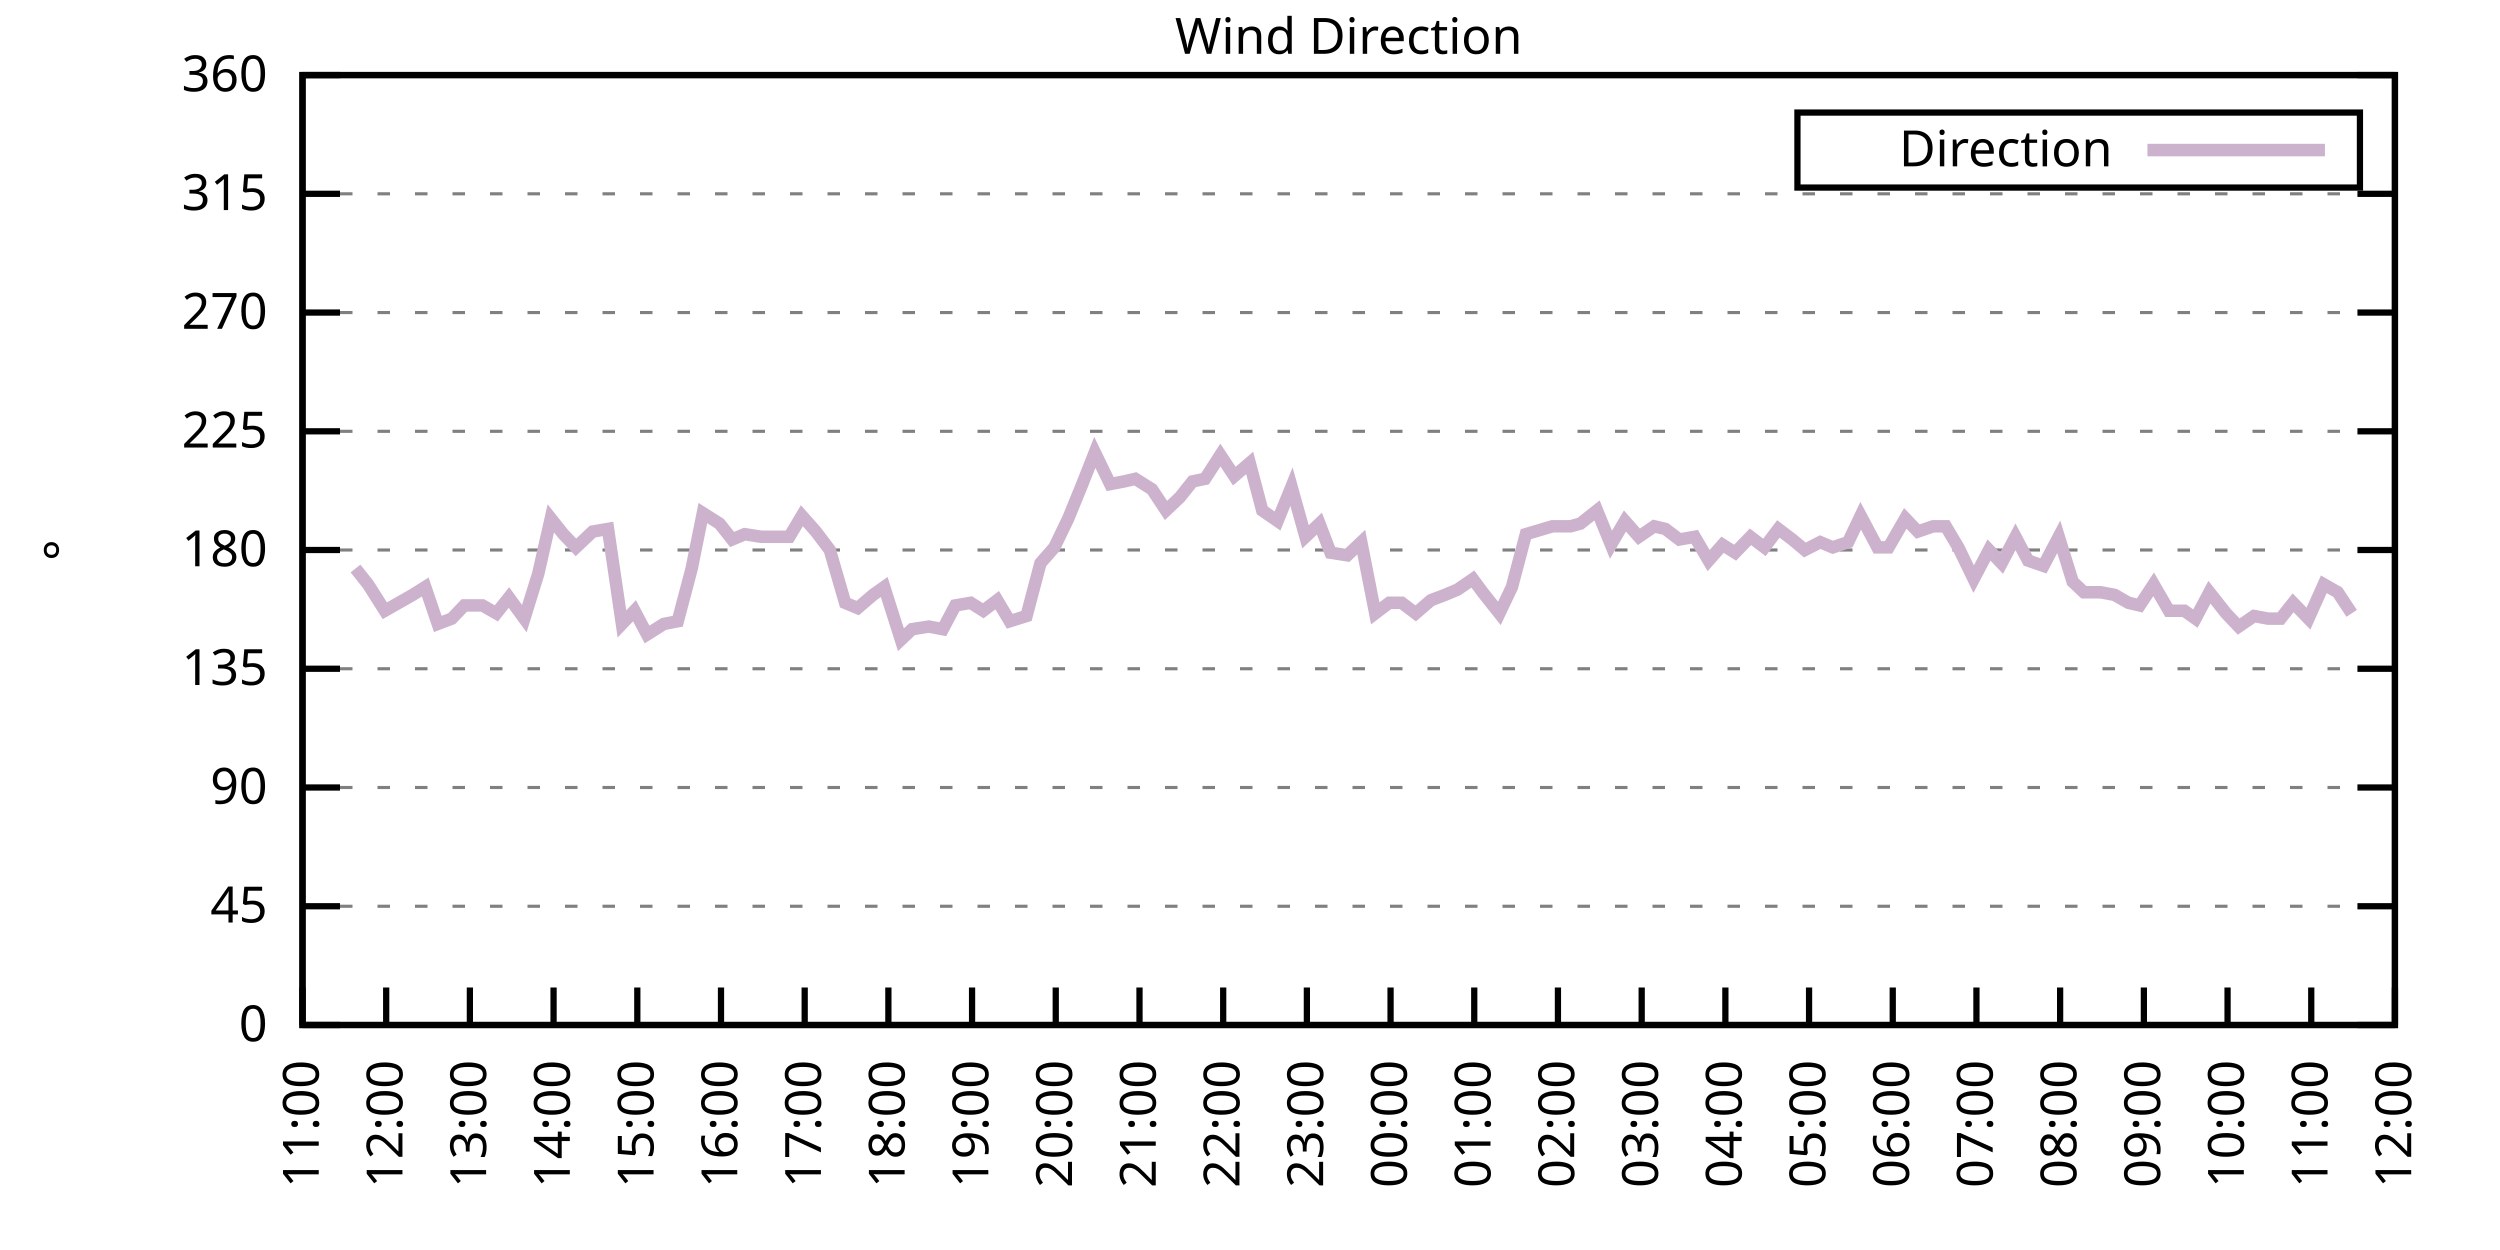
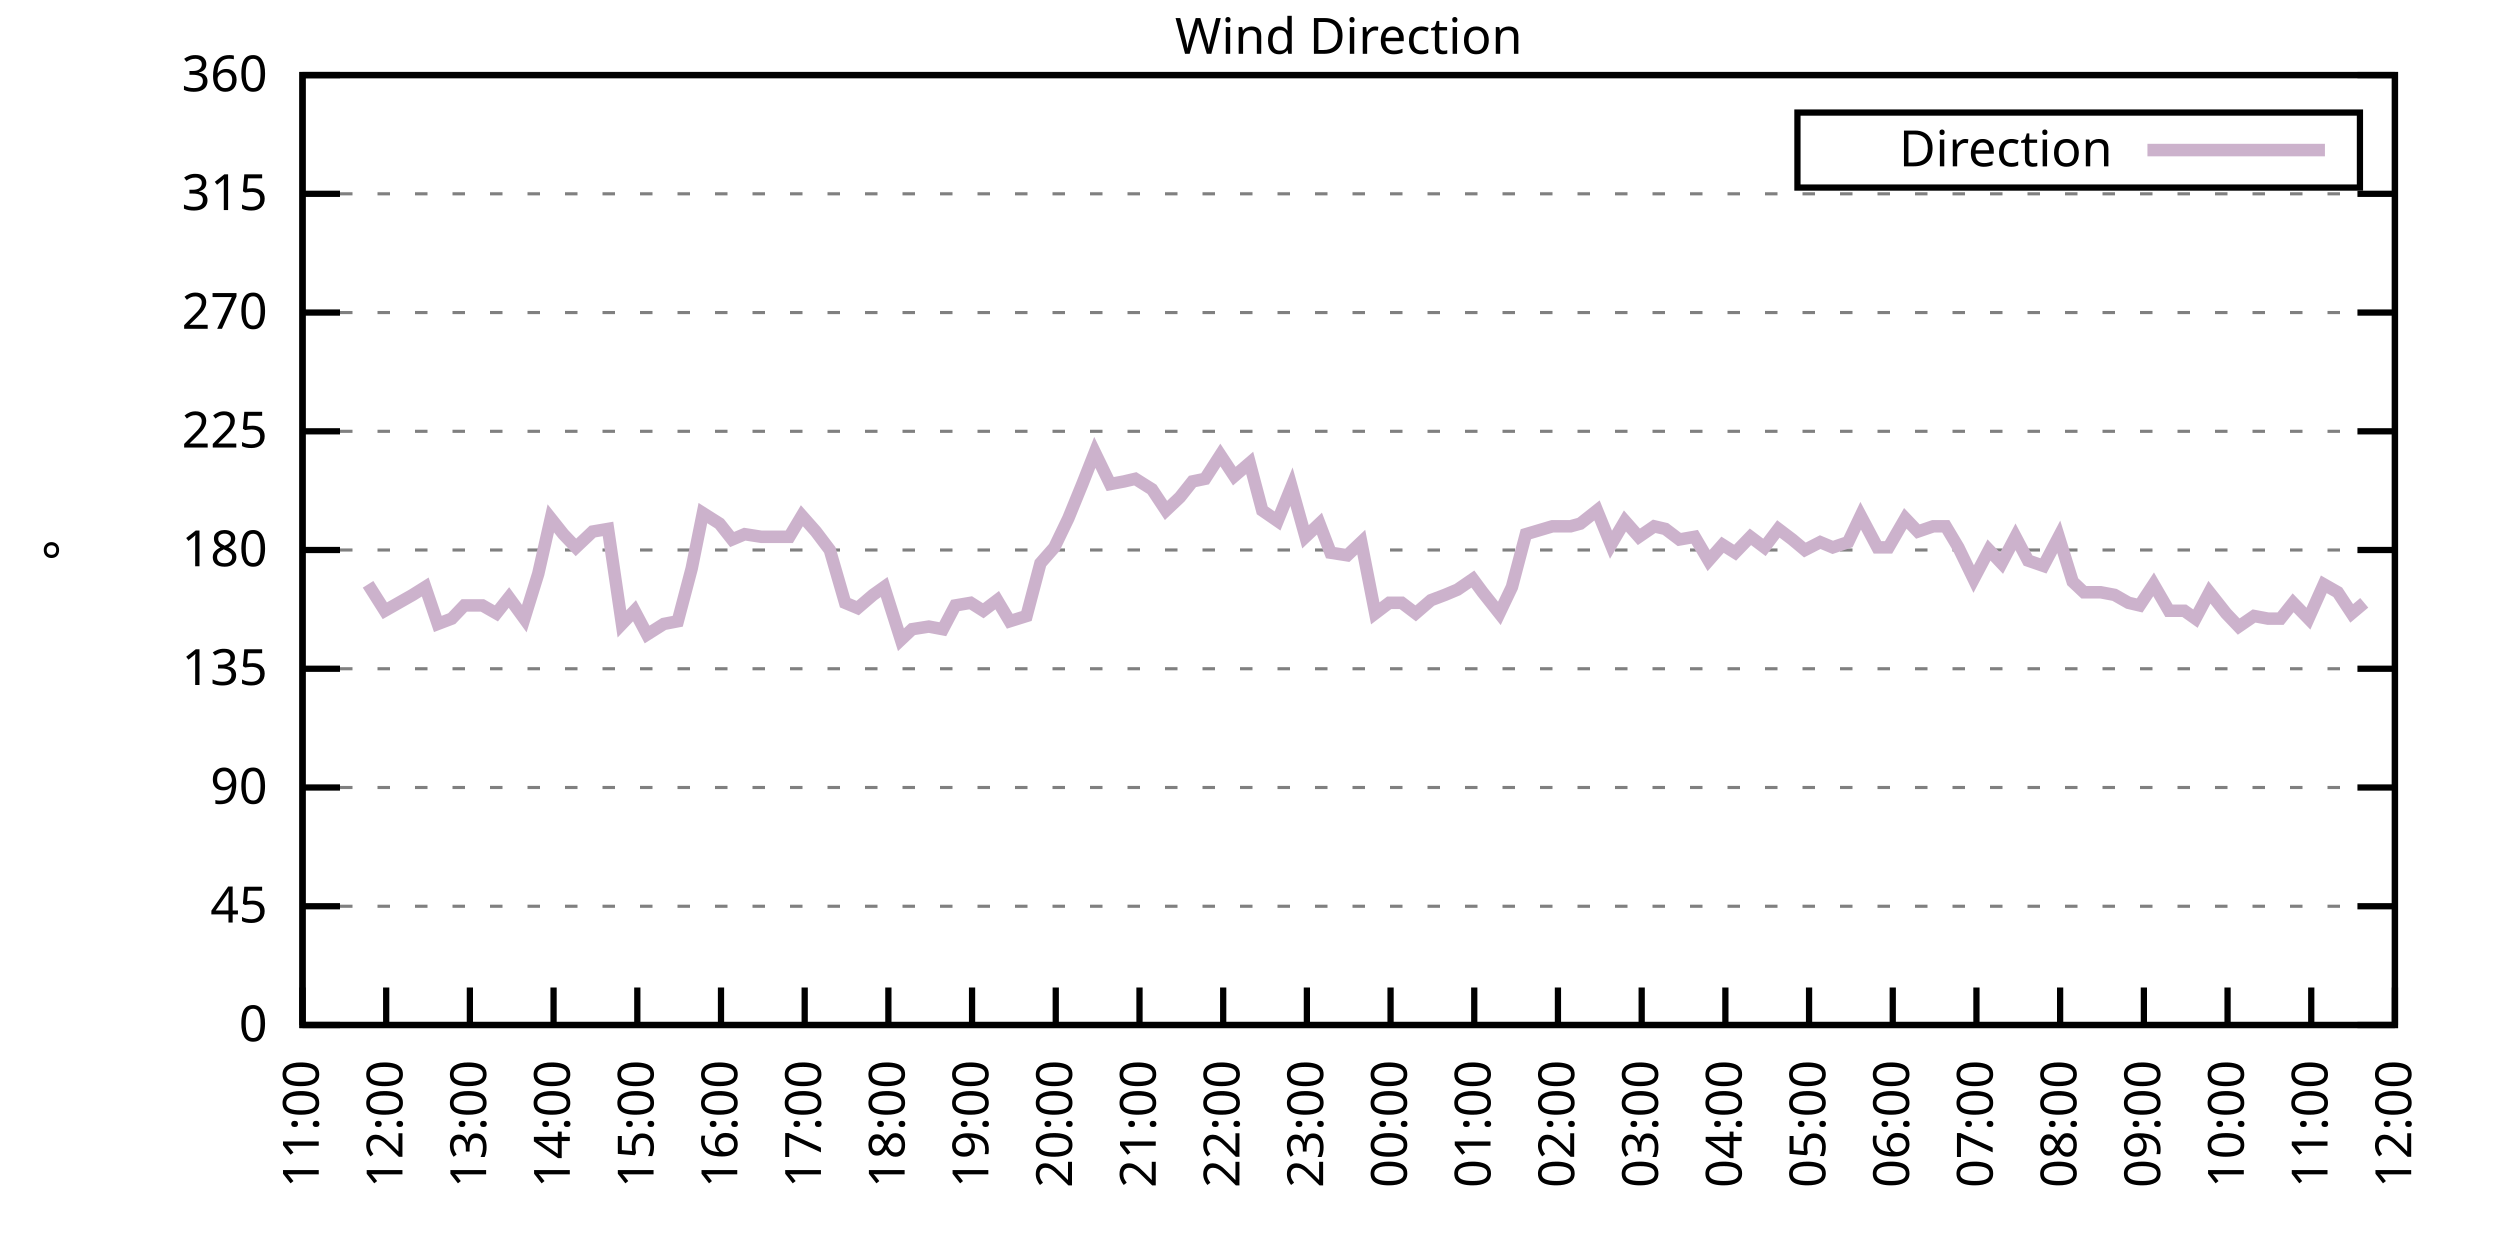
<svg xmlns="http://www.w3.org/2000/svg" xmlns:xlink="http://www.w3.org/1999/xlink" width="400" height="200" viewBox="0 0 400 200">
  <g id="gnuplot_canvas">
    <rect x="0" y="0" width="400" height="200" fill="none" />
    <defs>
      <circle id="gpDot" r="0.5" stroke-width="0.5" stroke="currentColor" />
      <path id="gpPt0" stroke-width="0.333" stroke="currentColor" d="M-1,0 h2 M0,-1 v2" />
      <path id="gpPt1" stroke-width="0.333" stroke="currentColor" d="M-1,-1 L1,1 M1,-1 L-1,1" />
      <path id="gpPt2" stroke-width="0.333" stroke="currentColor" d="M-1,0 L1,0 M0,-1 L0,1 M-1,-1 L1,1 M-1,1 L1,-1" />
      <rect id="gpPt3" stroke-width="0.333" stroke="currentColor" x="-1" y="-1" width="2" height="2" />
      <rect id="gpPt4" stroke-width="0.333" stroke="currentColor" fill="currentColor" x="-1" y="-1" width="2" height="2" />
      <circle id="gpPt5" stroke-width="0.333" stroke="currentColor" cx="0" cy="0" r="1" />
      <use xlink:href="#gpPt5" id="gpPt6" fill="currentColor" stroke="none" />
      <path id="gpPt7" stroke-width="0.333" stroke="currentColor" d="M0,-1.33 L-1.33,0.67 L1.33,0.67 z" />
      <use xlink:href="#gpPt7" id="gpPt8" fill="currentColor" stroke="none" />
      <use xlink:href="#gpPt7" id="gpPt9" stroke="currentColor" transform="rotate(180)" />
      <use xlink:href="#gpPt9" id="gpPt10" fill="currentColor" stroke="none" />
      <use xlink:href="#gpPt3" id="gpPt11" stroke="currentColor" transform="rotate(45)" />
      <use xlink:href="#gpPt11" id="gpPt12" fill="currentColor" stroke="none" />
      <path id="gpPt13" stroke-width="0.333" stroke="currentColor" d="M0,1.330 L1.265,0.411 L0.782,-1.067 L-0.782,-1.076 L-1.265,0.411 z" />
      <use xlink:href="#gpPt13" id="gpPt14" fill="currentColor" stroke="none" />
      <filter id="textbox" filterUnits="objectBoundingBox" x="0" y="0" height="1" width="1">
        <feFlood flood-color="white" flood-opacity="1" result="bgnd" />
        <feComposite in="SourceGraphic" in2="bgnd" operator="atop" />
      </filter>
      <filter id="greybox" filterUnits="objectBoundingBox" x="0" y="0" height="1" width="1">
        <feFlood flood-color="lightgrey" flood-opacity="1" result="grey" />
        <feComposite in="SourceGraphic" in2="grey" operator="atop" />
      </filter>
    </defs>
    <g fill="none" color="white" stroke="currentColor" stroke-width="1.00" stroke-linecap="butt" stroke-linejoin="miter">
</g>
    <g fill="none" color="black" stroke="currentColor" stroke-width="1.00" stroke-linecap="butt" stroke-linejoin="miter">
      <g stroke="none" shape-rendering="crispEdges">
        <polygon fill="rgb(255, 255, 255)" points="48.40,164.00 383.18,164.00 383.18,12.02 48.40,12.02 " />
      </g>
    </g>
    <g fill="none" color="black" stroke="currentColor" stroke-width="1.00" stroke-linecap="butt" stroke-linejoin="miter">
</g>
    <g fill="none" color="black" stroke="black" stroke-width="0.50" stroke-linecap="butt" stroke-linejoin="miter">
</g>
    <g fill="none" color="gray" stroke="currentColor" stroke-width="0.50" stroke-linecap="butt" stroke-linejoin="miter">
      <path stroke="gray" stroke-dasharray="2,4" class="gridline" d="M48.40,164.00 L383.19,164.00  " />
    </g>
    <g fill="none" color="gray" stroke="gray" stroke-width="1.00" stroke-linecap="butt" stroke-linejoin="miter">
</g>
    <g fill="none" color="black" stroke="currentColor" stroke-width="1.00" stroke-linecap="butt" stroke-linejoin="miter">
      <path stroke="black" d="M48.40,164.00 L54.40,164.00 M383.19,164.00 L377.19,164.00  " />
      <g transform="translate(42.80,166.60)" stroke="none" fill="black" font-family="Sans" font-size="8.00" text-anchor="end">
        <text>
          <tspan font-family="Sans"> 0</tspan>
        </text>
      </g>
    </g>
    <g fill="none" color="black" stroke="currentColor" stroke-width="1.00" stroke-linecap="butt" stroke-linejoin="miter">
</g>
    <g fill="none" color="black" stroke="black" stroke-width="0.50" stroke-linecap="butt" stroke-linejoin="miter">
</g>
    <g fill="none" color="gray" stroke="currentColor" stroke-width="0.50" stroke-linecap="butt" stroke-linejoin="miter">
      <path stroke="gray" stroke-dasharray="2,4" class="gridline" d="M48.40,145.00 L383.19,145.00  " />
    </g>
    <g fill="none" color="gray" stroke="gray" stroke-width="1.00" stroke-linecap="butt" stroke-linejoin="miter">
</g>
    <g fill="none" color="black" stroke="currentColor" stroke-width="1.00" stroke-linecap="butt" stroke-linejoin="miter">
      <path stroke="black" d="M48.40,145.00 L54.40,145.00 M383.19,145.00 L377.19,145.00  " />
      <g transform="translate(42.80,147.60)" stroke="none" fill="black" font-family="Sans" font-size="8.00" text-anchor="end">
        <text>
          <tspan font-family="Sans"> 45</tspan>
        </text>
      </g>
    </g>
    <g fill="none" color="black" stroke="currentColor" stroke-width="1.00" stroke-linecap="butt" stroke-linejoin="miter">
</g>
    <g fill="none" color="black" stroke="black" stroke-width="0.50" stroke-linecap="butt" stroke-linejoin="miter">
</g>
    <g fill="none" color="gray" stroke="currentColor" stroke-width="0.50" stroke-linecap="butt" stroke-linejoin="miter">
      <path stroke="gray" stroke-dasharray="2,4" class="gridline" d="M48.40,126.00 L383.19,126.00  " />
    </g>
    <g fill="none" color="gray" stroke="gray" stroke-width="1.00" stroke-linecap="butt" stroke-linejoin="miter">
</g>
    <g fill="none" color="black" stroke="currentColor" stroke-width="1.00" stroke-linecap="butt" stroke-linejoin="miter">
      <path stroke="black" d="M48.40,126.00 L54.40,126.00 M383.19,126.00 L377.19,126.00  " />
      <g transform="translate(42.80,128.60)" stroke="none" fill="black" font-family="Sans" font-size="8.00" text-anchor="end">
        <text>
          <tspan font-family="Sans"> 90</tspan>
        </text>
      </g>
    </g>
    <g fill="none" color="black" stroke="currentColor" stroke-width="1.00" stroke-linecap="butt" stroke-linejoin="miter">
</g>
    <g fill="none" color="black" stroke="black" stroke-width="0.50" stroke-linecap="butt" stroke-linejoin="miter">
</g>
    <g fill="none" color="gray" stroke="currentColor" stroke-width="0.50" stroke-linecap="butt" stroke-linejoin="miter">
      <path stroke="gray" stroke-dasharray="2,4" class="gridline" d="M48.40,107.00 L383.19,107.00  " />
    </g>
    <g fill="none" color="gray" stroke="gray" stroke-width="1.00" stroke-linecap="butt" stroke-linejoin="miter">
</g>
    <g fill="none" color="black" stroke="currentColor" stroke-width="1.00" stroke-linecap="butt" stroke-linejoin="miter">
      <path stroke="black" d="M48.40,107.00 L54.40,107.00 M383.19,107.00 L377.19,107.00  " />
      <g transform="translate(42.80,109.60)" stroke="none" fill="black" font-family="Sans" font-size="8.00" text-anchor="end">
        <text>
          <tspan font-family="Sans"> 135</tspan>
        </text>
      </g>
    </g>
    <g fill="none" color="black" stroke="currentColor" stroke-width="1.00" stroke-linecap="butt" stroke-linejoin="miter">
</g>
    <g fill="none" color="black" stroke="black" stroke-width="0.50" stroke-linecap="butt" stroke-linejoin="miter">
</g>
    <g fill="none" color="gray" stroke="currentColor" stroke-width="0.50" stroke-linecap="butt" stroke-linejoin="miter">
      <path stroke="gray" stroke-dasharray="2,4" class="gridline" d="M48.40,88.00 L383.19,88.00  " />
    </g>
    <g fill="none" color="gray" stroke="gray" stroke-width="1.00" stroke-linecap="butt" stroke-linejoin="miter">
</g>
    <g fill="none" color="black" stroke="currentColor" stroke-width="1.00" stroke-linecap="butt" stroke-linejoin="miter">
      <path stroke="black" d="M48.40,88.00 L54.40,88.00 M383.19,88.00 L377.19,88.00  " />
      <g transform="translate(42.80,90.60)" stroke="none" fill="black" font-family="Sans" font-size="8.00" text-anchor="end">
        <text>
          <tspan font-family="Sans"> 180</tspan>
        </text>
      </g>
    </g>
    <g fill="none" color="black" stroke="currentColor" stroke-width="1.00" stroke-linecap="butt" stroke-linejoin="miter">
</g>
    <g fill="none" color="black" stroke="black" stroke-width="0.50" stroke-linecap="butt" stroke-linejoin="miter">
</g>
    <g fill="none" color="gray" stroke="currentColor" stroke-width="0.50" stroke-linecap="butt" stroke-linejoin="miter">
      <path stroke="gray" stroke-dasharray="2,4" class="gridline" d="M48.40,69.01 L383.19,69.01  " />
    </g>
    <g fill="none" color="gray" stroke="gray" stroke-width="1.00" stroke-linecap="butt" stroke-linejoin="miter">
</g>
    <g fill="none" color="black" stroke="currentColor" stroke-width="1.00" stroke-linecap="butt" stroke-linejoin="miter">
      <path stroke="black" d="M48.40,69.01 L54.40,69.01 M383.19,69.01 L377.19,69.01  " />
      <g transform="translate(42.80,71.61)" stroke="none" fill="black" font-family="Sans" font-size="8.00" text-anchor="end">
        <text>
          <tspan font-family="Sans"> 225</tspan>
        </text>
      </g>
    </g>
    <g fill="none" color="black" stroke="currentColor" stroke-width="1.00" stroke-linecap="butt" stroke-linejoin="miter">
</g>
    <g fill="none" color="black" stroke="black" stroke-width="0.50" stroke-linecap="butt" stroke-linejoin="miter">
</g>
    <g fill="none" color="gray" stroke="currentColor" stroke-width="0.50" stroke-linecap="butt" stroke-linejoin="miter">
      <path stroke="gray" stroke-dasharray="2,4" class="gridline" d="M48.40,50.01 L383.19,50.01  " />
    </g>
    <g fill="none" color="gray" stroke="gray" stroke-width="1.00" stroke-linecap="butt" stroke-linejoin="miter">
</g>
    <g fill="none" color="black" stroke="currentColor" stroke-width="1.00" stroke-linecap="butt" stroke-linejoin="miter">
      <path stroke="black" d="M48.40,50.01 L54.40,50.01 M383.19,50.01 L377.19,50.01  " />
      <g transform="translate(42.80,52.61)" stroke="none" fill="black" font-family="Sans" font-size="8.00" text-anchor="end">
        <text>
          <tspan font-family="Sans"> 270</tspan>
        </text>
      </g>
    </g>
    <g fill="none" color="black" stroke="currentColor" stroke-width="1.00" stroke-linecap="butt" stroke-linejoin="miter">
</g>
    <g fill="none" color="black" stroke="black" stroke-width="0.50" stroke-linecap="butt" stroke-linejoin="miter">
</g>
    <g fill="none" color="gray" stroke="currentColor" stroke-width="0.50" stroke-linecap="butt" stroke-linejoin="miter">
      <path stroke="gray" stroke-dasharray="2,4" class="gridline" d="M48.40,31.01 L383.19,31.01  " />
    </g>
    <g fill="none" color="gray" stroke="gray" stroke-width="1.00" stroke-linecap="butt" stroke-linejoin="miter">
</g>
    <g fill="none" color="black" stroke="currentColor" stroke-width="1.00" stroke-linecap="butt" stroke-linejoin="miter">
      <path stroke="black" d="M48.40,31.01 L54.40,31.01 M383.19,31.01 L377.19,31.01  " />
      <g transform="translate(42.80,33.61)" stroke="none" fill="black" font-family="Sans" font-size="8.00" text-anchor="end">
        <text>
          <tspan font-family="Sans"> 315</tspan>
        </text>
      </g>
    </g>
    <g fill="none" color="black" stroke="currentColor" stroke-width="1.00" stroke-linecap="butt" stroke-linejoin="miter">
</g>
    <g fill="none" color="black" stroke="black" stroke-width="0.50" stroke-linecap="butt" stroke-linejoin="miter">
</g>
    <g fill="none" color="gray" stroke="currentColor" stroke-width="0.50" stroke-linecap="butt" stroke-linejoin="miter">
      <path stroke="gray" stroke-dasharray="2,4" class="gridline" d="M48.40,12.01 L383.19,12.01  " />
    </g>
    <g fill="none" color="gray" stroke="gray" stroke-width="1.00" stroke-linecap="butt" stroke-linejoin="miter">
</g>
    <g fill="none" color="black" stroke="currentColor" stroke-width="1.00" stroke-linecap="butt" stroke-linejoin="miter">
      <path stroke="black" d="M48.40,12.01 L54.40,12.01 M383.19,12.01 L377.19,12.01  " />
      <g transform="translate(42.80,14.61)" stroke="none" fill="black" font-family="Sans" font-size="8.00" text-anchor="end">
        <text>
          <tspan font-family="Sans"> 360</tspan>
        </text>
      </g>
    </g>
    <g fill="none" color="black" stroke="currentColor" stroke-width="1.00" stroke-linecap="butt" stroke-linejoin="miter">
      <path stroke="black" d="M48.40,164.00 L48.40,158.00  " />
      <g transform="translate(51.00,169.60) rotate(270.00)" stroke="none" fill="black" font-family="Sans" font-size="8.00" text-anchor="end">
        <text>
          <tspan font-family="Sans">11:00</tspan>
        </text>
      </g>
    </g>
    <g fill="none" color="black" stroke="currentColor" stroke-width="1.00" stroke-linecap="butt" stroke-linejoin="miter">
      <path stroke="black" d="M61.79,164.00 L61.79,158.00  " />
      <g transform="translate(64.39,169.60) rotate(270.00)" stroke="none" fill="black" font-family="Sans" font-size="8.00" text-anchor="end">
        <text>
          <tspan font-family="Sans">12:00</tspan>
        </text>
      </g>
    </g>
    <g fill="none" color="black" stroke="currentColor" stroke-width="1.00" stroke-linecap="butt" stroke-linejoin="miter">
      <path stroke="black" d="M75.18,164.00 L75.18,158.00  " />
      <g transform="translate(77.78,169.60) rotate(270.00)" stroke="none" fill="black" font-family="Sans" font-size="8.00" text-anchor="end">
        <text>
          <tspan font-family="Sans">13:00</tspan>
        </text>
      </g>
    </g>
    <g fill="none" color="black" stroke="currentColor" stroke-width="1.00" stroke-linecap="butt" stroke-linejoin="miter">
      <path stroke="black" d="M88.57,164.00 L88.57,158.00  " />
      <g transform="translate(91.17,169.60) rotate(270.00)" stroke="none" fill="black" font-family="Sans" font-size="8.00" text-anchor="end">
        <text>
          <tspan font-family="Sans">14:00</tspan>
        </text>
      </g>
    </g>
    <g fill="none" color="black" stroke="currentColor" stroke-width="1.00" stroke-linecap="butt" stroke-linejoin="miter">
      <path stroke="black" d="M101.97,164.00 L101.97,158.00  " />
      <g transform="translate(104.57,169.60) rotate(270.00)" stroke="none" fill="black" font-family="Sans" font-size="8.00" text-anchor="end">
        <text>
          <tspan font-family="Sans">15:00</tspan>
        </text>
      </g>
    </g>
    <g fill="none" color="black" stroke="currentColor" stroke-width="1.00" stroke-linecap="butt" stroke-linejoin="miter">
      <path stroke="black" d="M115.36,164.00 L115.36,158.00  " />
      <g transform="translate(117.96,169.60) rotate(270.00)" stroke="none" fill="black" font-family="Sans" font-size="8.00" text-anchor="end">
        <text>
          <tspan font-family="Sans">16:00</tspan>
        </text>
      </g>
    </g>
    <g fill="none" color="black" stroke="currentColor" stroke-width="1.00" stroke-linecap="butt" stroke-linejoin="miter">
      <path stroke="black" d="M128.75,164.00 L128.75,158.00  " />
      <g transform="translate(131.35,169.60) rotate(270.00)" stroke="none" fill="black" font-family="Sans" font-size="8.00" text-anchor="end">
        <text>
          <tspan font-family="Sans">17:00</tspan>
        </text>
      </g>
    </g>
    <g fill="none" color="black" stroke="currentColor" stroke-width="1.00" stroke-linecap="butt" stroke-linejoin="miter">
      <path stroke="black" d="M142.14,164.00 L142.14,158.00  " />
      <g transform="translate(144.74,169.60) rotate(270.00)" stroke="none" fill="black" font-family="Sans" font-size="8.00" text-anchor="end">
        <text>
          <tspan font-family="Sans">18:00</tspan>
        </text>
      </g>
    </g>
    <g fill="none" color="black" stroke="currentColor" stroke-width="1.00" stroke-linecap="butt" stroke-linejoin="miter">
      <path stroke="black" d="M155.53,164.00 L155.53,158.00  " />
      <g transform="translate(158.13,169.60) rotate(270.00)" stroke="none" fill="black" font-family="Sans" font-size="8.00" text-anchor="end">
        <text>
          <tspan font-family="Sans">19:00</tspan>
        </text>
      </g>
    </g>
    <g fill="none" color="black" stroke="currentColor" stroke-width="1.00" stroke-linecap="butt" stroke-linejoin="miter">
      <path stroke="black" d="M168.92,164.00 L168.92,158.00  " />
      <g transform="translate(171.52,169.60) rotate(270.00)" stroke="none" fill="black" font-family="Sans" font-size="8.00" text-anchor="end">
        <text>
          <tspan font-family="Sans">20:00</tspan>
        </text>
      </g>
    </g>
    <g fill="none" color="black" stroke="currentColor" stroke-width="1.00" stroke-linecap="butt" stroke-linejoin="miter">
      <path stroke="black" d="M182.32,164.00 L182.32,158.00  " />
      <g transform="translate(184.92,169.60) rotate(270.00)" stroke="none" fill="black" font-family="Sans" font-size="8.00" text-anchor="end">
        <text>
          <tspan font-family="Sans">21:00</tspan>
        </text>
      </g>
    </g>
    <g fill="none" color="black" stroke="currentColor" stroke-width="1.00" stroke-linecap="butt" stroke-linejoin="miter">
      <path stroke="black" d="M195.71,164.00 L195.71,158.00  " />
      <g transform="translate(198.31,169.60) rotate(270.00)" stroke="none" fill="black" font-family="Sans" font-size="8.00" text-anchor="end">
        <text>
          <tspan font-family="Sans">22:00</tspan>
        </text>
      </g>
    </g>
    <g fill="none" color="black" stroke="currentColor" stroke-width="1.00" stroke-linecap="butt" stroke-linejoin="miter">
      <path stroke="black" d="M209.10,164.00 L209.10,158.00  " />
      <g transform="translate(211.70,169.60) rotate(270.00)" stroke="none" fill="black" font-family="Sans" font-size="8.00" text-anchor="end">
        <text>
          <tspan font-family="Sans">23:00</tspan>
        </text>
      </g>
    </g>
    <g fill="none" color="black" stroke="currentColor" stroke-width="1.00" stroke-linecap="butt" stroke-linejoin="miter">
      <path stroke="black" d="M222.49,164.00 L222.49,158.00  " />
      <g transform="translate(225.09,169.60) rotate(270.00)" stroke="none" fill="black" font-family="Sans" font-size="8.00" text-anchor="end">
        <text>
          <tspan font-family="Sans">00:00</tspan>
        </text>
      </g>
    </g>
    <g fill="none" color="black" stroke="currentColor" stroke-width="1.00" stroke-linecap="butt" stroke-linejoin="miter">
      <path stroke="black" d="M235.88,164.00 L235.88,158.00  " />
      <g transform="translate(238.48,169.60) rotate(270.00)" stroke="none" fill="black" font-family="Sans" font-size="8.00" text-anchor="end">
        <text>
          <tspan font-family="Sans">01:00</tspan>
        </text>
      </g>
    </g>
    <g fill="none" color="black" stroke="currentColor" stroke-width="1.00" stroke-linecap="butt" stroke-linejoin="miter">
      <path stroke="black" d="M249.27,164.00 L249.27,158.00  " />
      <g transform="translate(251.87,169.60) rotate(270.00)" stroke="none" fill="black" font-family="Sans" font-size="8.00" text-anchor="end">
        <text>
          <tspan font-family="Sans">02:00</tspan>
        </text>
      </g>
    </g>
    <g fill="none" color="black" stroke="currentColor" stroke-width="1.00" stroke-linecap="butt" stroke-linejoin="miter">
      <path stroke="black" d="M262.67,164.00 L262.67,158.00  " />
      <g transform="translate(265.27,169.60) rotate(270.00)" stroke="none" fill="black" font-family="Sans" font-size="8.00" text-anchor="end">
        <text>
          <tspan font-family="Sans">03:00</tspan>
        </text>
      </g>
    </g>
    <g fill="none" color="black" stroke="currentColor" stroke-width="1.00" stroke-linecap="butt" stroke-linejoin="miter">
      <path stroke="black" d="M276.06,164.00 L276.06,158.00  " />
      <g transform="translate(278.66,169.60) rotate(270.00)" stroke="none" fill="black" font-family="Sans" font-size="8.00" text-anchor="end">
        <text>
          <tspan font-family="Sans">04:00</tspan>
        </text>
      </g>
    </g>
    <g fill="none" color="black" stroke="currentColor" stroke-width="1.00" stroke-linecap="butt" stroke-linejoin="miter">
      <path stroke="black" d="M289.45,164.00 L289.45,158.00  " />
      <g transform="translate(292.05,169.60) rotate(270.00)" stroke="none" fill="black" font-family="Sans" font-size="8.00" text-anchor="end">
        <text>
          <tspan font-family="Sans">05:00</tspan>
        </text>
      </g>
    </g>
    <g fill="none" color="black" stroke="currentColor" stroke-width="1.00" stroke-linecap="butt" stroke-linejoin="miter">
      <path stroke="black" d="M302.84,164.00 L302.84,158.00  " />
      <g transform="translate(305.44,169.60) rotate(270.00)" stroke="none" fill="black" font-family="Sans" font-size="8.00" text-anchor="end">
        <text>
          <tspan font-family="Sans">06:00</tspan>
        </text>
      </g>
    </g>
    <g fill="none" color="black" stroke="currentColor" stroke-width="1.00" stroke-linecap="butt" stroke-linejoin="miter">
      <path stroke="black" d="M316.23,164.00 L316.23,158.00  " />
      <g transform="translate(318.83,169.60) rotate(270.00)" stroke="none" fill="black" font-family="Sans" font-size="8.00" text-anchor="end">
        <text>
          <tspan font-family="Sans">07:00</tspan>
        </text>
      </g>
    </g>
    <g fill="none" color="black" stroke="currentColor" stroke-width="1.00" stroke-linecap="butt" stroke-linejoin="miter">
      <path stroke="black" d="M329.62,164.00 L329.62,158.00  " />
      <g transform="translate(332.22,169.60) rotate(270.00)" stroke="none" fill="black" font-family="Sans" font-size="8.00" text-anchor="end">
        <text>
          <tspan font-family="Sans">08:00</tspan>
        </text>
      </g>
    </g>
    <g fill="none" color="black" stroke="currentColor" stroke-width="1.00" stroke-linecap="butt" stroke-linejoin="miter">
      <path stroke="black" d="M343.02,164.00 L343.02,158.00  " />
      <g transform="translate(345.62,169.60) rotate(270.00)" stroke="none" fill="black" font-family="Sans" font-size="8.00" text-anchor="end">
        <text>
          <tspan font-family="Sans">09:00</tspan>
        </text>
      </g>
    </g>
    <g fill="none" color="black" stroke="currentColor" stroke-width="1.00" stroke-linecap="butt" stroke-linejoin="miter">
      <path stroke="black" d="M356.41,164.00 L356.41,158.00  " />
      <g transform="translate(359.01,169.60) rotate(270.00)" stroke="none" fill="black" font-family="Sans" font-size="8.00" text-anchor="end">
        <text>
          <tspan font-family="Sans">10:00</tspan>
        </text>
      </g>
    </g>
    <g fill="none" color="black" stroke="currentColor" stroke-width="1.00" stroke-linecap="butt" stroke-linejoin="miter">
      <path stroke="black" d="M369.80,164.00 L369.80,158.00  " />
      <g transform="translate(372.40,169.60) rotate(270.00)" stroke="none" fill="black" font-family="Sans" font-size="8.00" text-anchor="end">
        <text>
          <tspan font-family="Sans">11:00</tspan>
        </text>
      </g>
    </g>
    <g fill="none" color="black" stroke="currentColor" stroke-width="1.00" stroke-linecap="butt" stroke-linejoin="miter">
      <path stroke="black" d="M383.19,164.00 L383.19,158.00  " />
      <g transform="translate(385.79,169.60) rotate(270.00)" stroke="none" fill="black" font-family="Sans" font-size="8.00" text-anchor="end">
        <text>
          <tspan font-family="Sans">12:00</tspan>
        </text>
      </g>
    </g>
    <g fill="none" color="black" stroke="currentColor" stroke-width="1.00" stroke-linecap="butt" stroke-linejoin="miter">
</g>
    <g fill="none" color="black" stroke="currentColor" stroke-width="1.00" stroke-linecap="butt" stroke-linejoin="miter">
      <path stroke="black" d="M48.40,12.01 L48.40,164.00 L383.19,164.00 L383.19,12.01 L48.40,12.01 Z  " />
    </g>
    <g fill="none" color="black" stroke="currentColor" stroke-width="1.00" stroke-linecap="butt" stroke-linejoin="miter">
</g>
    <g fill="none" color="black" stroke="currentColor" stroke-width="1.00" stroke-linecap="butt" stroke-linejoin="miter">
      <path stroke="black" d="M287.59,30.01 L287.59,18.01 L377.59,18.01 L377.59,30.01 L287.59,30.01 Z  " />
    </g>
    <g id="Wind_direction_plot_1">
      <g fill="none" color="white" stroke="black" stroke-width="2.00" stroke-linecap="butt" stroke-linejoin="miter">
</g>
      <g fill="none" color="black" stroke="currentColor" stroke-width="2.00" stroke-linecap="butt" stroke-linejoin="miter">
        <g transform="translate(337.99,26.61)" stroke="none" fill="black" font-family="Sans" font-size="8.00" text-anchor="end">
          <text>
            <tspan font-family="Sans">Direction</tspan>
          </text>
        </g>
      </g>
      <g fill="none" color="black" stroke="currentColor" stroke-width="2.00" stroke-linecap="butt" stroke-linejoin="miter">
-         <path stroke="rgb(204, 178, 204)" d="M343.59,24.01 L371.99,24.01 M56.88,90.96 L58.89,93.49 L61.57,97.72 L66.03,95.18 L68.04,93.92 L70.05,99.83   L72.28,98.98 L74.29,96.87 L77.19,96.87 L79.42,98.14 L81.43,95.60 L83.89,98.98 L86.12,91.80 L88.13,82.94   L90.14,85.47 L92.15,87.58 L94.82,85.05 L97.28,84.63 L99.51,99.83 L101.52,97.72 L103.53,101.52 L106.21,99.83   L108.44,99.40 L110.67,90.96 L112.46,82.09 L115.13,83.78 L117.14,86.32 L119.15,85.47 L121.83,85.89 L123.84,85.89   L126.29,85.89 L128.30,82.52 L130.54,85.05 L132.77,88.00 L135.22,96.45 L137.23,97.29 L139.69,95.18 L141.47,93.92   L144.15,102.36 L145.94,100.67 L148.61,100.25 L150.85,100.67 L152.85,96.87 L155.31,96.45 L157.32,97.72 L159.55,96.03   L161.56,99.40 L164.24,98.56 L166.47,90.12 L168.70,87.58 L170.93,82.94 L173.17,77.45 L175.17,72.38 L177.63,77.45   L179.86,77.03 L181.65,76.61 L184.32,78.29 L186.56,81.67 L188.79,79.56 L190.80,77.03 L192.81,76.61 L195.26,72.81   L197.49,76.18 L199.95,74.07 L201.96,81.67 L204.41,83.36 L206.64,77.87 L208.88,85.89 L211.11,83.78 L212.89,88.43   L215.57,88.85 L217.80,86.74 L220.04,98.14 L222.27,96.45 L224.28,96.45 L226.51,98.14 L228.96,96.03 L231.20,95.18   L233.20,94.34 L235.66,92.65 L237.22,94.76 L239.90,98.14 L241.91,93.92 L244.14,85.47 L248.38,84.21 L251.28,84.21   L252.85,83.78 L255.52,81.67 L257.76,87.16 L259.99,83.36 L262.22,85.89 L264.67,84.21 L266.46,84.63 L268.69,86.32   L271.15,85.89 L273.38,89.69 L275.61,87.16 L277.62,88.43 L280.07,85.89 L282.31,87.58 L284.54,84.63 L286.77,86.32   L288.78,88.00 L291.23,86.74 L293.24,87.58 L295.70,86.74 L297.71,82.52 L300.39,87.58 L302.17,87.58 L304.85,82.94   L306.86,85.05 L309.31,84.21 L311.32,84.21 L313.33,87.58 L315.79,92.65 L318.24,88.00 L320.25,90.12 L322.48,85.89   L324.49,89.69 L326.95,90.54 L329.40,85.89 L331.63,93.07 L333.42,94.76 L336.10,94.76 L338.33,95.18 L340.56,96.45   L342.35,96.87 L344.58,93.49 L347.03,97.72 L349.49,97.72 L351.27,98.98 L353.51,94.76 L356.18,98.14 L358.19,100.25   L360.65,98.56 L362.88,98.98 L364.89,98.98 L366.90,96.45 L369.35,98.98 L371.81,93.49 L374.04,94.76 L376.27,98.14    " />
+         <path stroke="rgb(204, 178, 204)" d="M343.59,24.01 L371.99,24.01 M58.89,93.49 L61.57,97.72 L66.03,95.18 L68.04,93.92 L70.05,99.83 L72.28,98.98   L74.29,96.87 L77.19,96.87 L79.42,98.14 L81.43,95.60 L83.89,98.98 L86.12,91.80 L88.13,82.94 L90.14,85.47   L92.15,87.58 L94.82,85.05 L97.28,84.63 L99.51,99.83 L101.52,97.72 L103.53,101.52 L106.21,99.83 L108.44,99.40   L110.67,90.96 L112.46,82.09 L115.13,83.78 L117.14,86.32 L119.15,85.47 L121.83,85.89 L123.84,85.89 L126.29,85.89   L128.30,82.52 L130.54,85.05 L132.77,88.00 L135.22,96.45 L137.23,97.29 L139.69,95.18 L141.47,93.92 L144.15,102.36   L145.94,100.67 L148.61,100.25 L150.85,100.67 L152.85,96.87 L155.31,96.45 L157.32,97.72 L159.55,96.03 L161.56,99.40   L164.24,98.56 L166.47,90.12 L168.70,87.58 L170.93,82.94 L173.17,77.45 L175.17,72.38 L177.63,77.45 L179.86,77.03   L181.65,76.61 L184.32,78.29 L186.56,81.67 L188.79,79.56 L190.80,77.03 L192.81,76.61 L195.26,72.81 L197.49,76.18   L199.95,74.07 L201.96,81.67 L204.41,83.36 L206.64,77.87 L208.88,85.89 L211.11,83.78 L212.89,88.43 L215.57,88.85   L217.80,86.74 L220.04,98.14 L222.27,96.45 L224.28,96.45 L226.51,98.14 L228.96,96.03 L231.20,95.18 L233.20,94.34   L235.66,92.65 L237.22,94.76 L239.90,98.14 L241.91,93.92 L244.14,85.47 L248.38,84.21 L251.28,84.21 L252.85,83.78   L255.52,81.67 L257.76,87.16 L259.99,83.36 L262.22,85.89 L264.67,84.21 L266.46,84.63 L268.69,86.32 L271.15,85.89   L273.38,89.69 L275.61,87.16 L277.62,88.43 L280.07,85.89 L282.31,87.58 L284.54,84.63 L286.77,86.32 L288.78,88.00   L291.23,86.74 L293.24,87.58 L295.70,86.74 L297.71,82.52 L300.39,87.58 L302.17,87.58 L304.85,82.94 L306.86,85.05   L309.31,84.21 L311.32,84.21 L313.33,87.58 L315.79,92.65 L318.24,88.00 L320.25,90.12 L322.48,85.89 L324.49,89.69   L326.95,90.54 L329.40,85.89 L331.63,93.07 L333.42,94.76 L336.10,94.76 L338.33,95.18 L340.56,96.45 L342.35,96.87   L344.58,93.49 L347.03,97.72 L349.49,97.72 L351.27,98.98 L353.51,94.76 L356.18,98.14 L358.19,100.25 L360.65,98.56   L362.88,98.98 L364.89,98.98 L366.90,96.45 L369.35,98.98 L371.81,93.49 L374.04,94.76 L376.27,98.14 L378.28,96.45    " />
      </g>
    </g>
    <g fill="none" color="black" stroke="currentColor" stroke-width="2.00" stroke-linecap="butt" stroke-linejoin="miter">
</g>
    <g fill="none" color="black" stroke="black" stroke-width="1.00" stroke-linecap="butt" stroke-linejoin="miter">
</g>
    <g fill="none" color="black" stroke="currentColor" stroke-width="1.00" stroke-linecap="butt" stroke-linejoin="miter">
      <path stroke="black" d="M48.40,12.01 L48.40,164.00 L383.19,164.00 L383.19,12.01 L48.40,12.01 Z  " />
      <g transform="translate(12.80,88.01) rotate(270.00)" stroke="none" fill="black" font-family="Sans" font-size="8.00" text-anchor="middle">
        <text>
          <tspan font-family="Sans">°</tspan>
        </text>
      </g>
    </g>
    <g fill="none" color="black" stroke="currentColor" stroke-width="1.00" stroke-linecap="butt" stroke-linejoin="miter">
</g>
    <g fill="none" color="black" stroke="currentColor" stroke-width="1.00" stroke-linecap="butt" stroke-linejoin="miter">
      <g transform="translate(215.79,8.61)" stroke="none" fill="black" font-family="Sans" font-size="8.00" text-anchor="middle">
        <text>
          <tspan font-family="Sans">Wind Direction</tspan>
        </text>
      </g>
    </g>
    <g fill="none" color="black" stroke="currentColor" stroke-width="1.00" stroke-linecap="butt" stroke-linejoin="miter">
</g>
  </g>
</svg>
